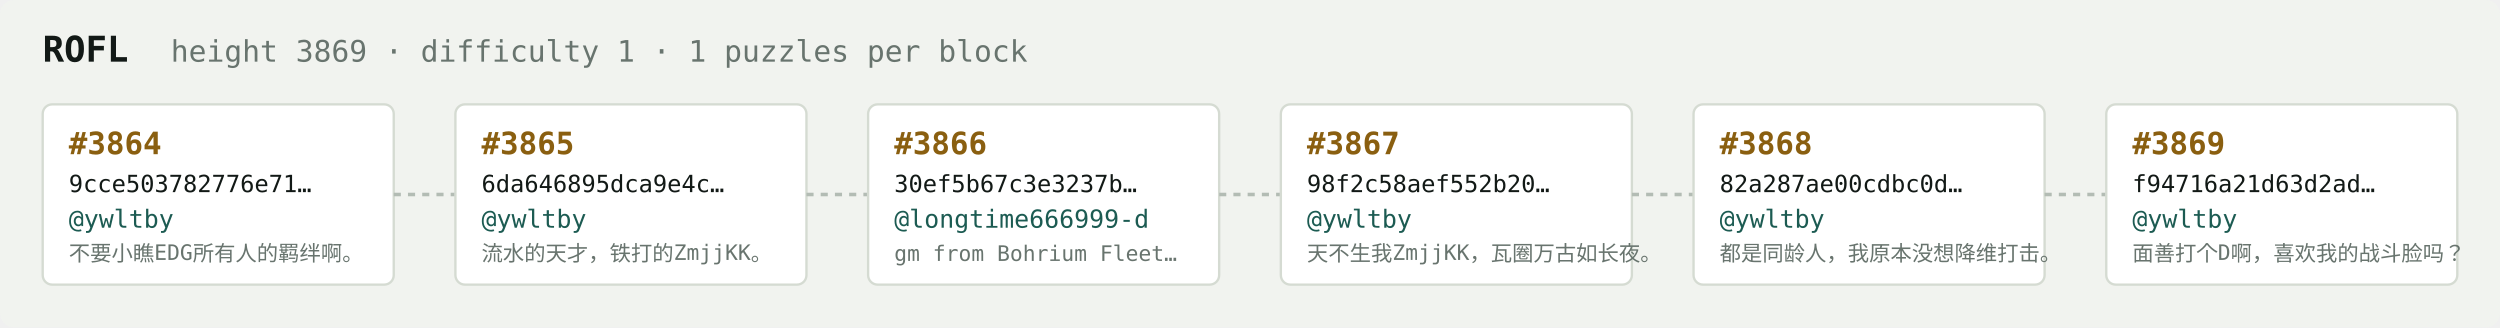
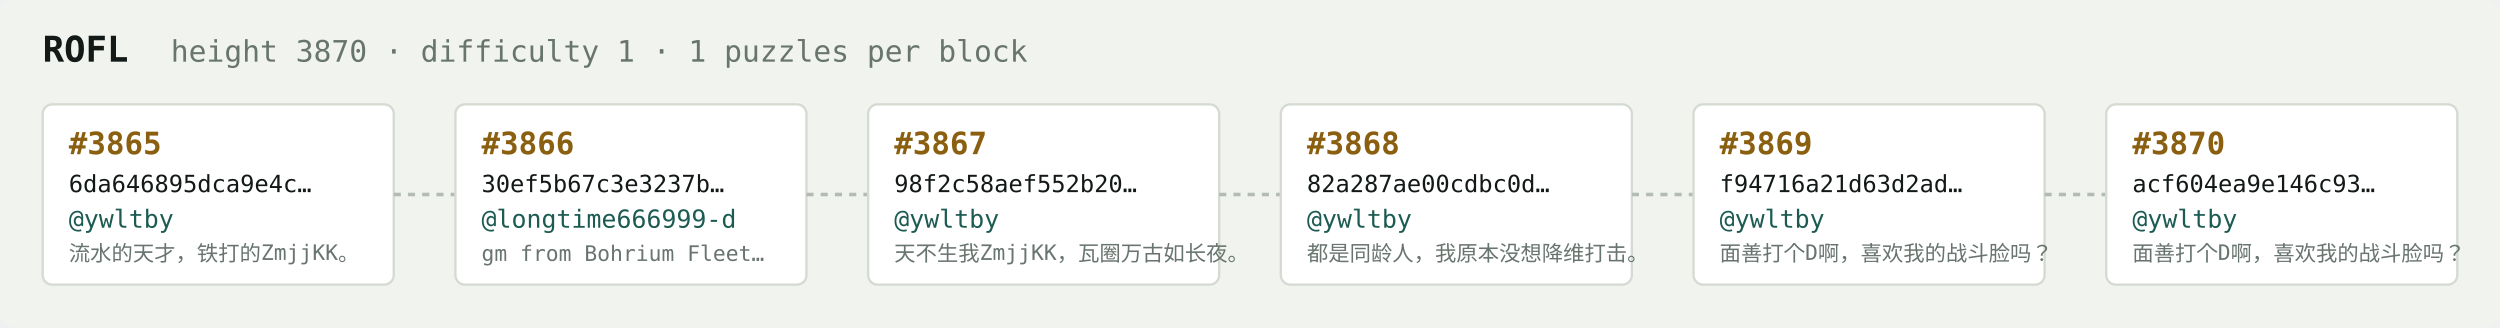
<svg xmlns="http://www.w3.org/2000/svg" width="1054" height="138" viewBox="0 0 1054 138" font-family="ui-monospace,SFMono-Regular,Menlo,monospace">
  <rect fill="#f1f3ef" width="1054" height="138" rx="6" />
  <text x="18" y="26" fill="#121916" font-size="15" font-weight="700">ROFL</text>
-   <text x="72" y="26" fill="#68746e" font-size="12.5">height 3869 · difficulty 1 · 1 puzzles per block</text>
+   <text x="72" y="26" fill="#68746e" font-size="12.5">height 3870 · difficulty 1 · 1 puzzles per block</text>
  <rect x="18" y="44" width="148" height="76" rx="4" fill="#ffffff" stroke="#d5dbd2" stroke-width="1" />
-   <text x="29" y="65" fill="#8a5f10" font-size="13" font-weight="700">#3864</text>
-   <text x="29" y="81" fill="#121916" font-size="10">9cce503782776e71…</text>
+   <text x="29" y="65" fill="#8a5f10" font-size="13" font-weight="700">#3865</text>
+   <text x="29" y="81" fill="#121916" font-size="10">6da646895dca9e4c…</text>
  <text x="29" y="96" fill="#1c5b52" font-size="10.5">@ywltby</text>
-   <text x="29" y="110" fill="#68746e" font-size="9">不要小瞧EDG所有人的羁绊啊。</text>
+   <text x="29" y="110" fill="#68746e" font-size="9">流水的天才，铁打的ZmjjKK。</text>
  <line x1="166" y1="82.0" x2="192" y2="82.0" stroke="#b3bcb4" stroke-width="1.5" stroke-dasharray="3 3" />
  <rect x="192" y="44" width="148" height="76" rx="4" fill="#ffffff" stroke="#d5dbd2" stroke-width="1" />
-   <text x="203" y="65" fill="#8a5f10" font-size="13" font-weight="700">#3865</text>
-   <text x="203" y="81" fill="#121916" font-size="10">6da646895dca9e4c…</text>
-   <text x="203" y="96" fill="#1c5b52" font-size="10.5">@ywltby</text>
-   <text x="203" y="110" fill="#68746e" font-size="9">流水的天才，铁打的ZmjjKK。</text>
+   <text x="203" y="65" fill="#8a5f10" font-size="13" font-weight="700">#3866</text>
+   <text x="203" y="81" fill="#121916" font-size="10">30ef5b67c3e3237b…</text>
+   <text x="203" y="96" fill="#1c5b52" font-size="10.5">@longtime666999-d</text>
+   <text x="203" y="110" fill="#68746e" font-size="9">gm from Bohrium Fleet…</text>
  <line x1="340" y1="82.0" x2="366" y2="82.0" stroke="#b3bcb4" stroke-width="1.5" stroke-dasharray="3 3" />
  <rect x="366" y="44" width="148" height="76" rx="4" fill="#ffffff" stroke="#d5dbd2" stroke-width="1" />
-   <text x="377" y="65" fill="#8a5f10" font-size="13" font-weight="700">#3866</text>
-   <text x="377" y="81" fill="#121916" font-size="10">30ef5b67c3e3237b…</text>
-   <text x="377" y="96" fill="#1c5b52" font-size="10.5">@longtime666999-d</text>
-   <text x="377" y="110" fill="#68746e" font-size="9">gm from Bohrium Fleet…</text>
+   <text x="377" y="65" fill="#8a5f10" font-size="13" font-weight="700">#3867</text>
+   <text x="377" y="81" fill="#121916" font-size="10">98f2c58aef552b20…</text>
+   <text x="377" y="96" fill="#1c5b52" font-size="10.5">@ywltby</text>
+   <text x="377" y="110" fill="#68746e" font-size="9">天不生我ZmjjKK，瓦圈万古如长夜。</text>
  <line x1="514" y1="82.0" x2="540" y2="82.0" stroke="#b3bcb4" stroke-width="1.5" stroke-dasharray="3 3" />
  <rect x="540" y="44" width="148" height="76" rx="4" fill="#ffffff" stroke="#d5dbd2" stroke-width="1" />
-   <text x="551" y="65" fill="#8a5f10" font-size="13" font-weight="700">#3867</text>
-   <text x="551" y="81" fill="#121916" font-size="10">98f2c58aef552b20…</text>
+   <text x="551" y="65" fill="#8a5f10" font-size="13" font-weight="700">#3868</text>
+   <text x="551" y="81" fill="#121916" font-size="10">82a287ae00cdbc0d…</text>
  <text x="551" y="96" fill="#1c5b52" font-size="10.5">@ywltby</text>
-   <text x="551" y="110" fill="#68746e" font-size="9">天不生我ZmjjKK，瓦圈万古如长夜。</text>
+   <text x="551" y="110" fill="#68746e" font-size="9">都是同龄人，我原本没想降维打击。</text>
  <line x1="688" y1="82.0" x2="714" y2="82.0" stroke="#b3bcb4" stroke-width="1.5" stroke-dasharray="3 3" />
  <rect x="714" y="44" width="148" height="76" rx="4" fill="#ffffff" stroke="#d5dbd2" stroke-width="1" />
-   <text x="725" y="65" fill="#8a5f10" font-size="13" font-weight="700">#3868</text>
-   <text x="725" y="81" fill="#121916" font-size="10">82a287ae00cdbc0d…</text>
+   <text x="725" y="65" fill="#8a5f10" font-size="13" font-weight="700">#3869</text>
+   <text x="725" y="81" fill="#121916" font-size="10">f94716a21d63d2ad…</text>
  <text x="725" y="96" fill="#1c5b52" font-size="10.5">@ywltby</text>
-   <text x="725" y="110" fill="#68746e" font-size="9">都是同龄人，我原本没想降维打击。</text>
+   <text x="725" y="110" fill="#68746e" font-size="9">面善打个D啊，喜欢我的战斗脸吗？</text>
  <line x1="862" y1="82.0" x2="888" y2="82.0" stroke="#b3bcb4" stroke-width="1.5" stroke-dasharray="3 3" />
  <rect x="888" y="44" width="148" height="76" rx="4" fill="#ffffff" stroke="#d5dbd2" stroke-width="1" />
-   <text x="899" y="65" fill="#8a5f10" font-size="13" font-weight="700">#3869</text>
-   <text x="899" y="81" fill="#121916" font-size="10">f94716a21d63d2ad…</text>
+   <text x="899" y="65" fill="#8a5f10" font-size="13" font-weight="700">#3870</text>
+   <text x="899" y="81" fill="#121916" font-size="10">acf604ea9e146c93…</text>
  <text x="899" y="96" fill="#1c5b52" font-size="10.5">@ywltby</text>
  <text x="899" y="110" fill="#68746e" font-size="9">面善打个D啊，喜欢我的战斗脸吗？</text>
</svg>
